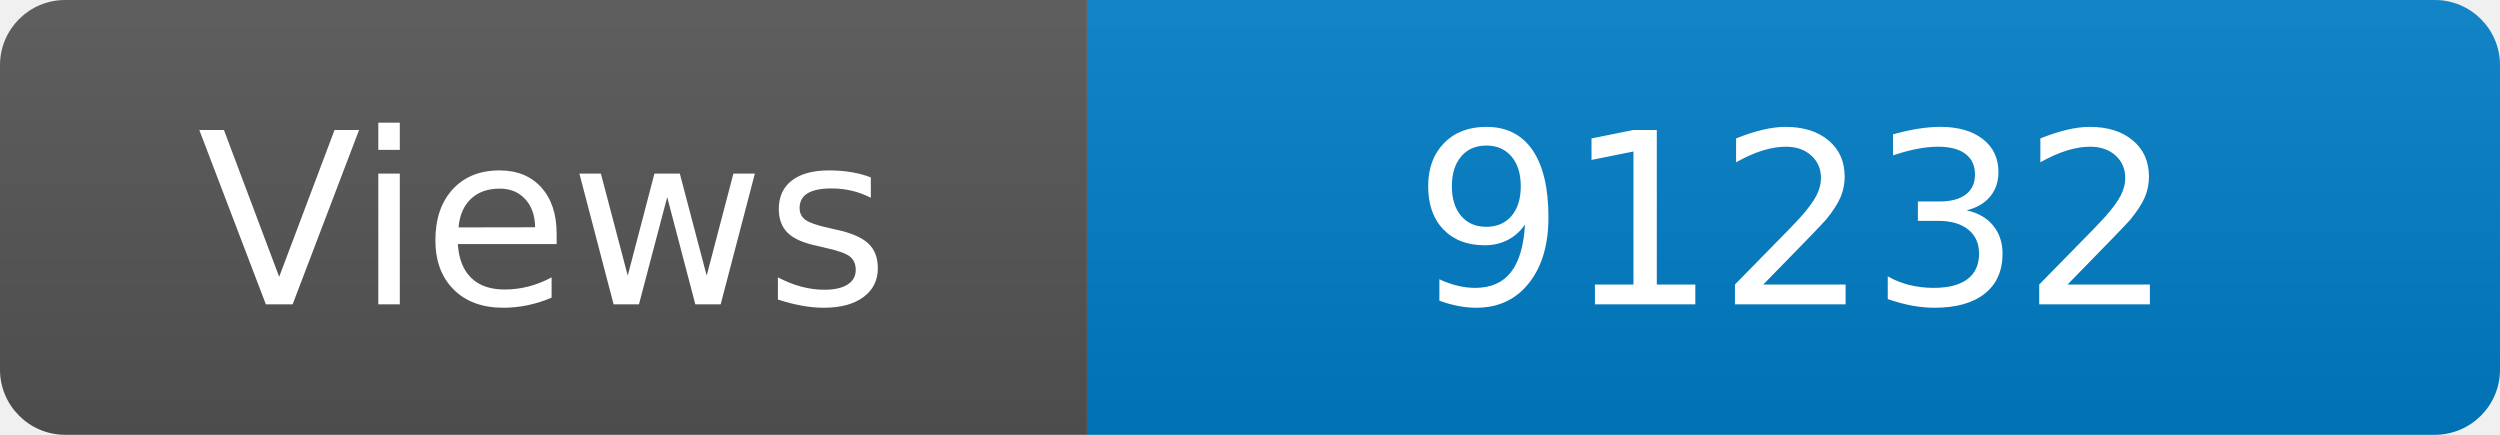
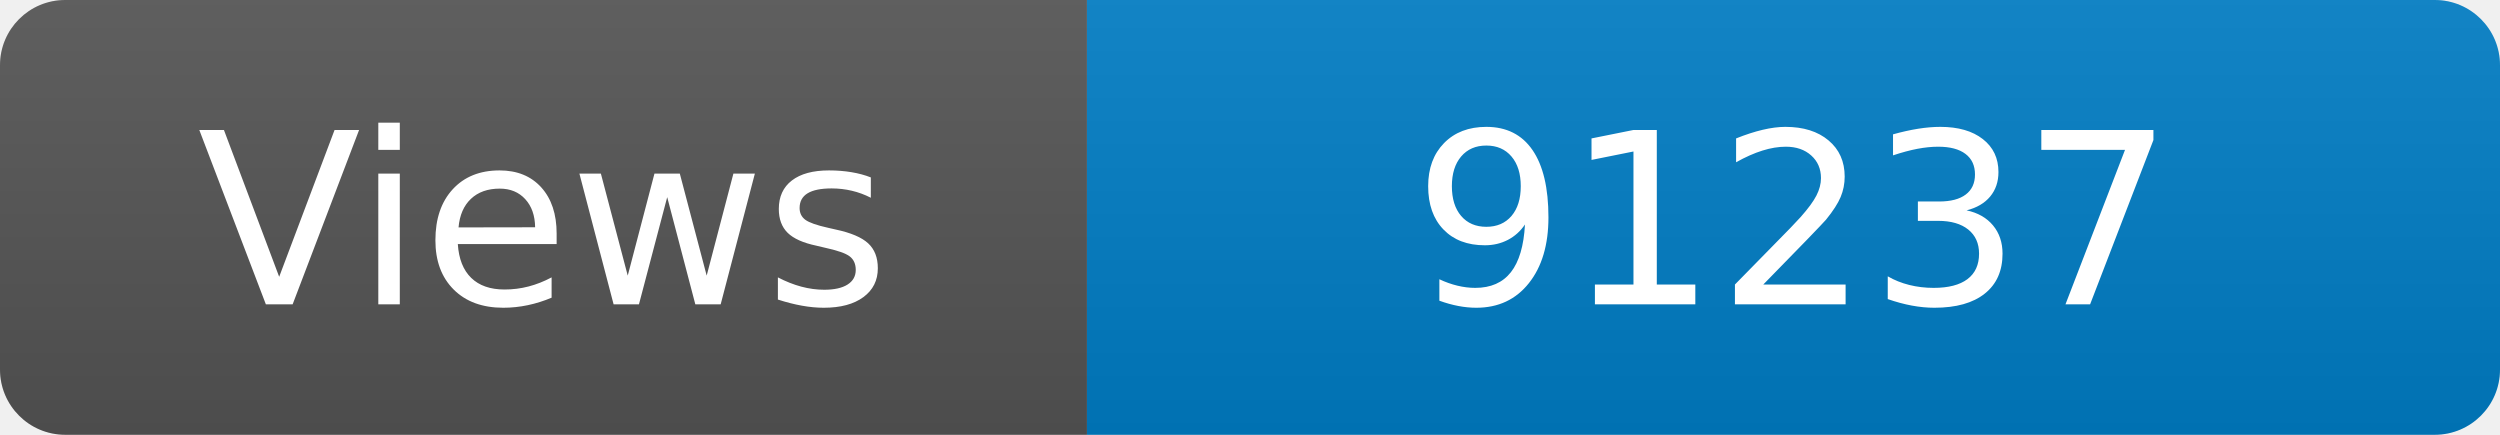
<svg xmlns="http://www.w3.org/2000/svg" width="115" height="20" role="img" aria-label="Maintained?: yes">
  <linearGradient id="s" x2="0" y2="100%">
    <stop offset="0" stop-color="#bbb" stop-opacity=".1" />
    <stop offset="1" stop-opacity=".1" />
  </linearGradient>
  <clipPath id="r">
    <rect width="115" height="20" rx="3" fill="#fff" />
  </clipPath>
  <g clip-path="url(#r)">
    <rect width="50" height="20" fill="#555" />
    <rect x="50" width="160" height="20" fill="#007ec6" />
    <rect width="115" height="20" fill="url(#s)" />
  </g>
  <g fill="#fff" text-anchor="middle" font-family="Verdana,Geneva,DejaVu Sans,sans-serif" font-size="110">
    <text x="250" y="140" transform="scale(.1)" fill="#fff">Views</text>
-     <text x="825" y="140" transform="scale(.1)" fill="#fff">91232</text>
+     <text x="825" y="140" transform="scale(.1)" fill="#fff">91237</text>
  </g>
</svg>
